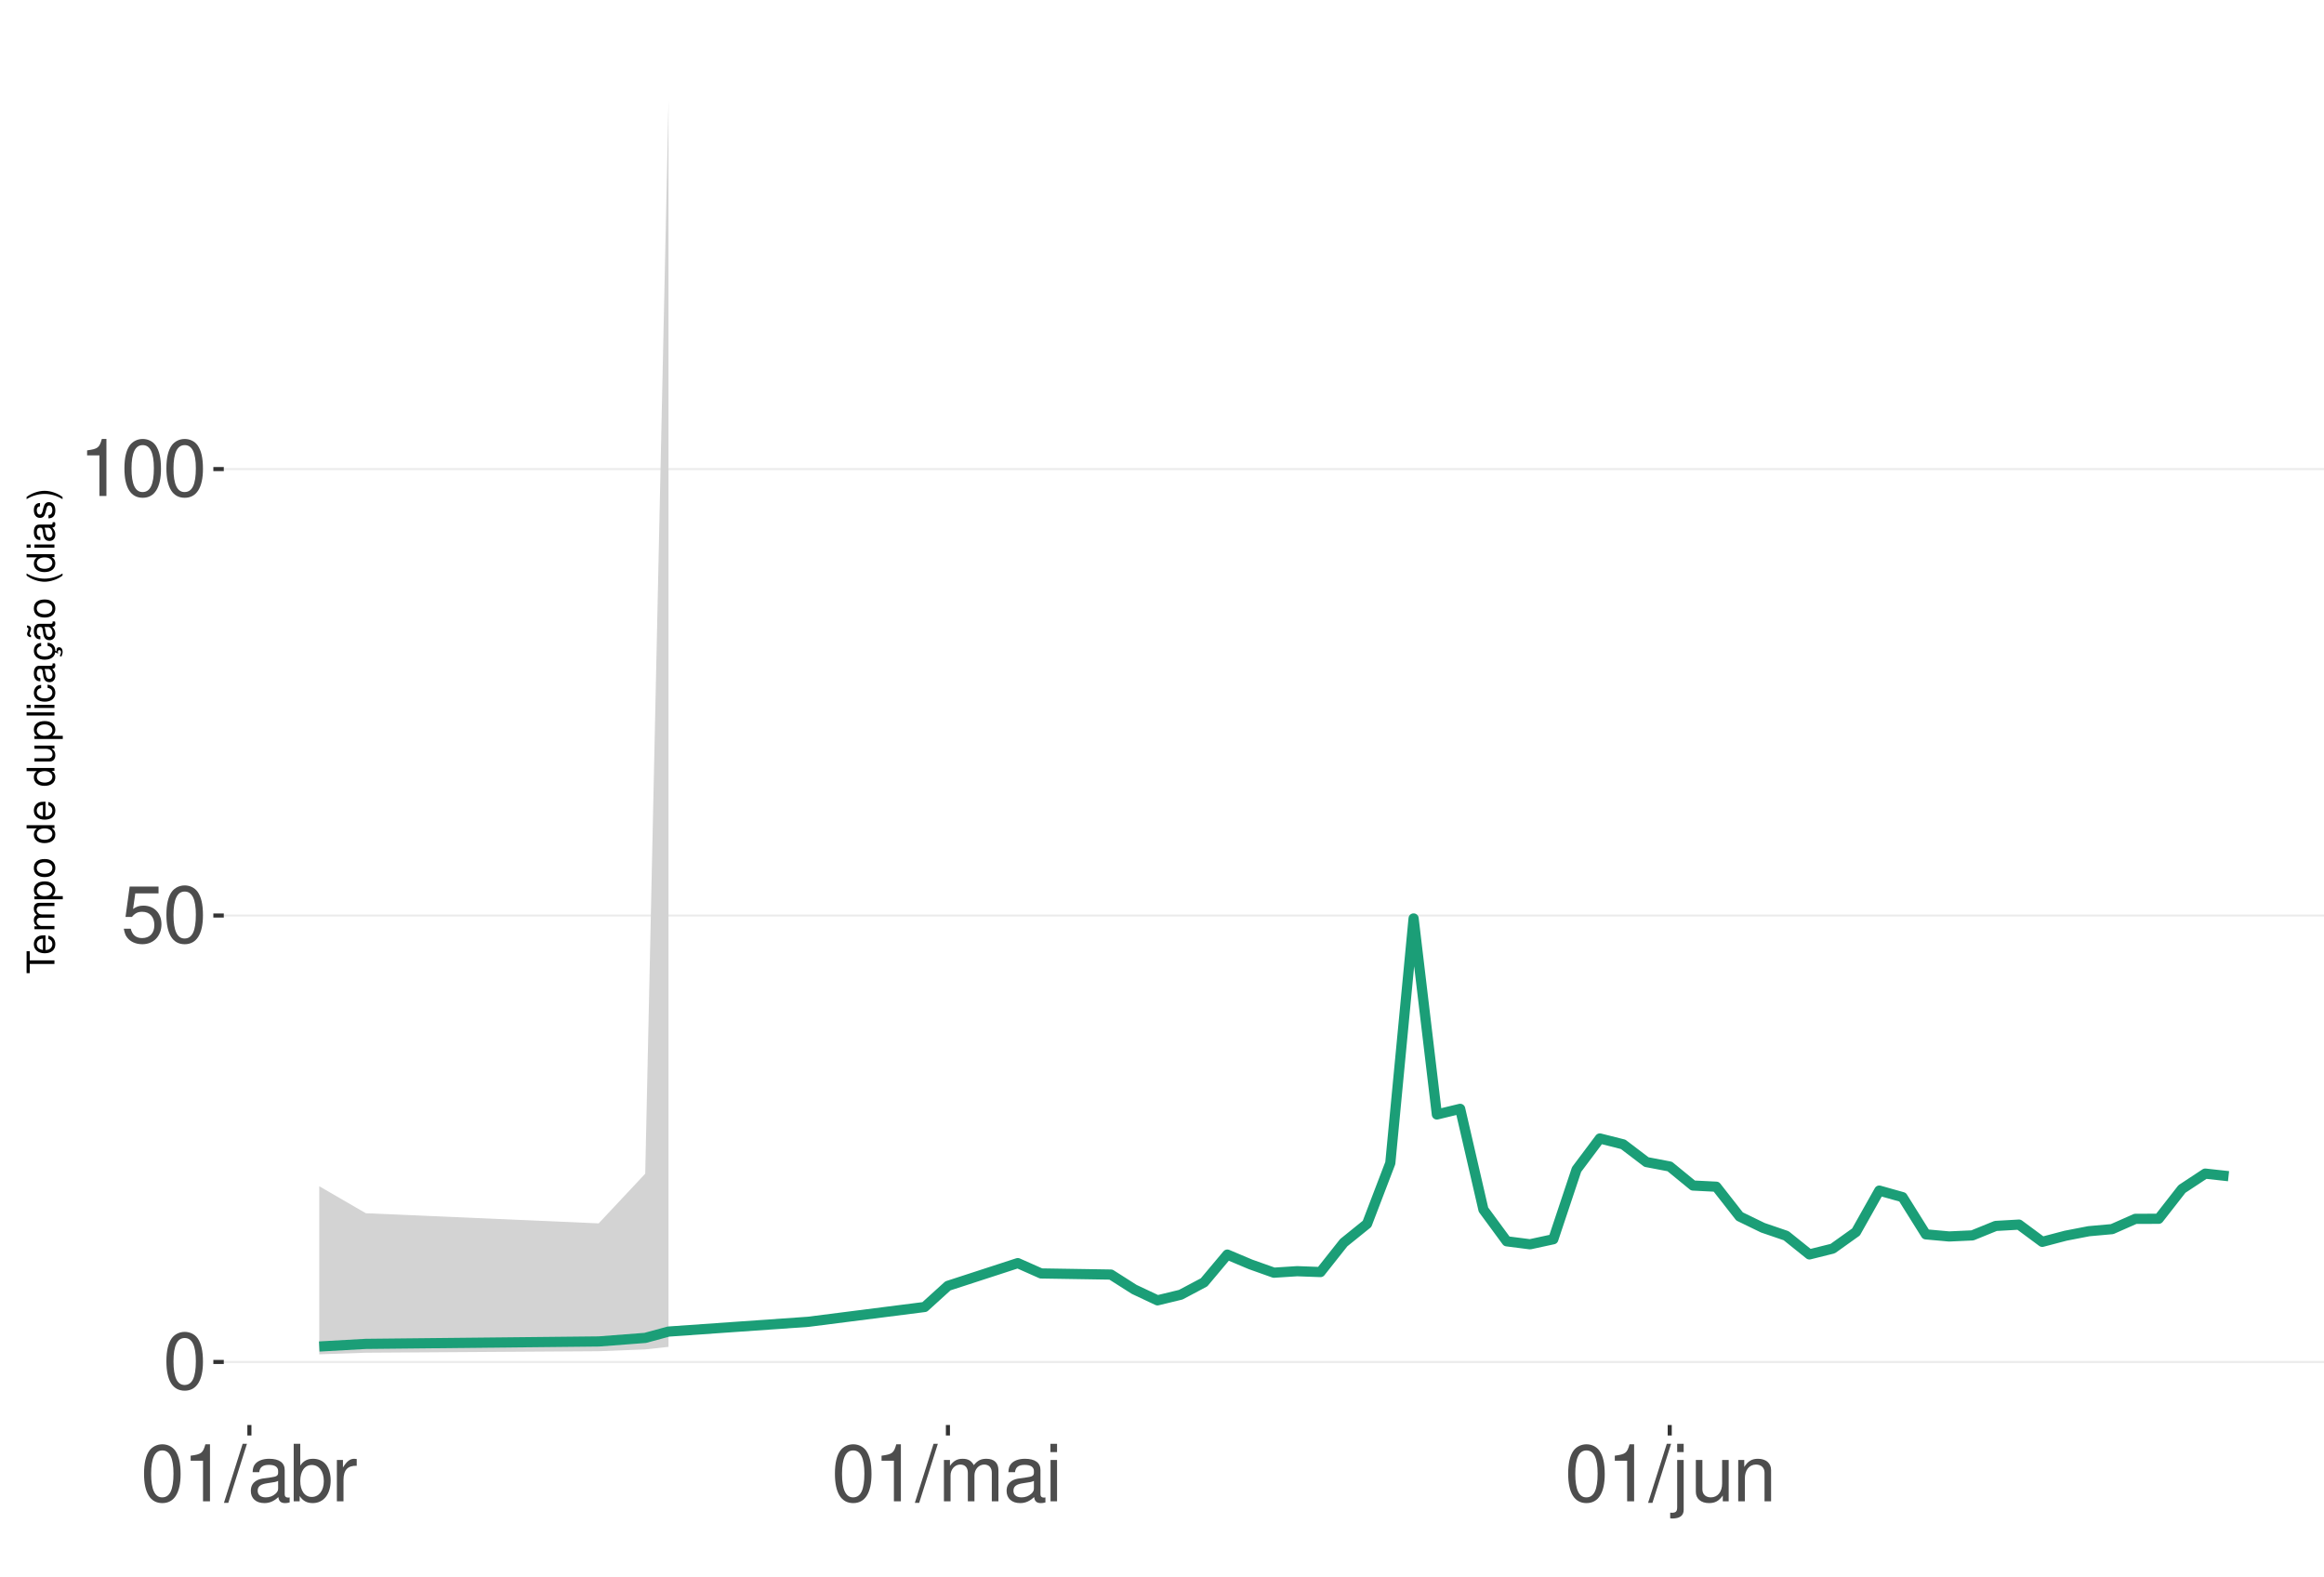
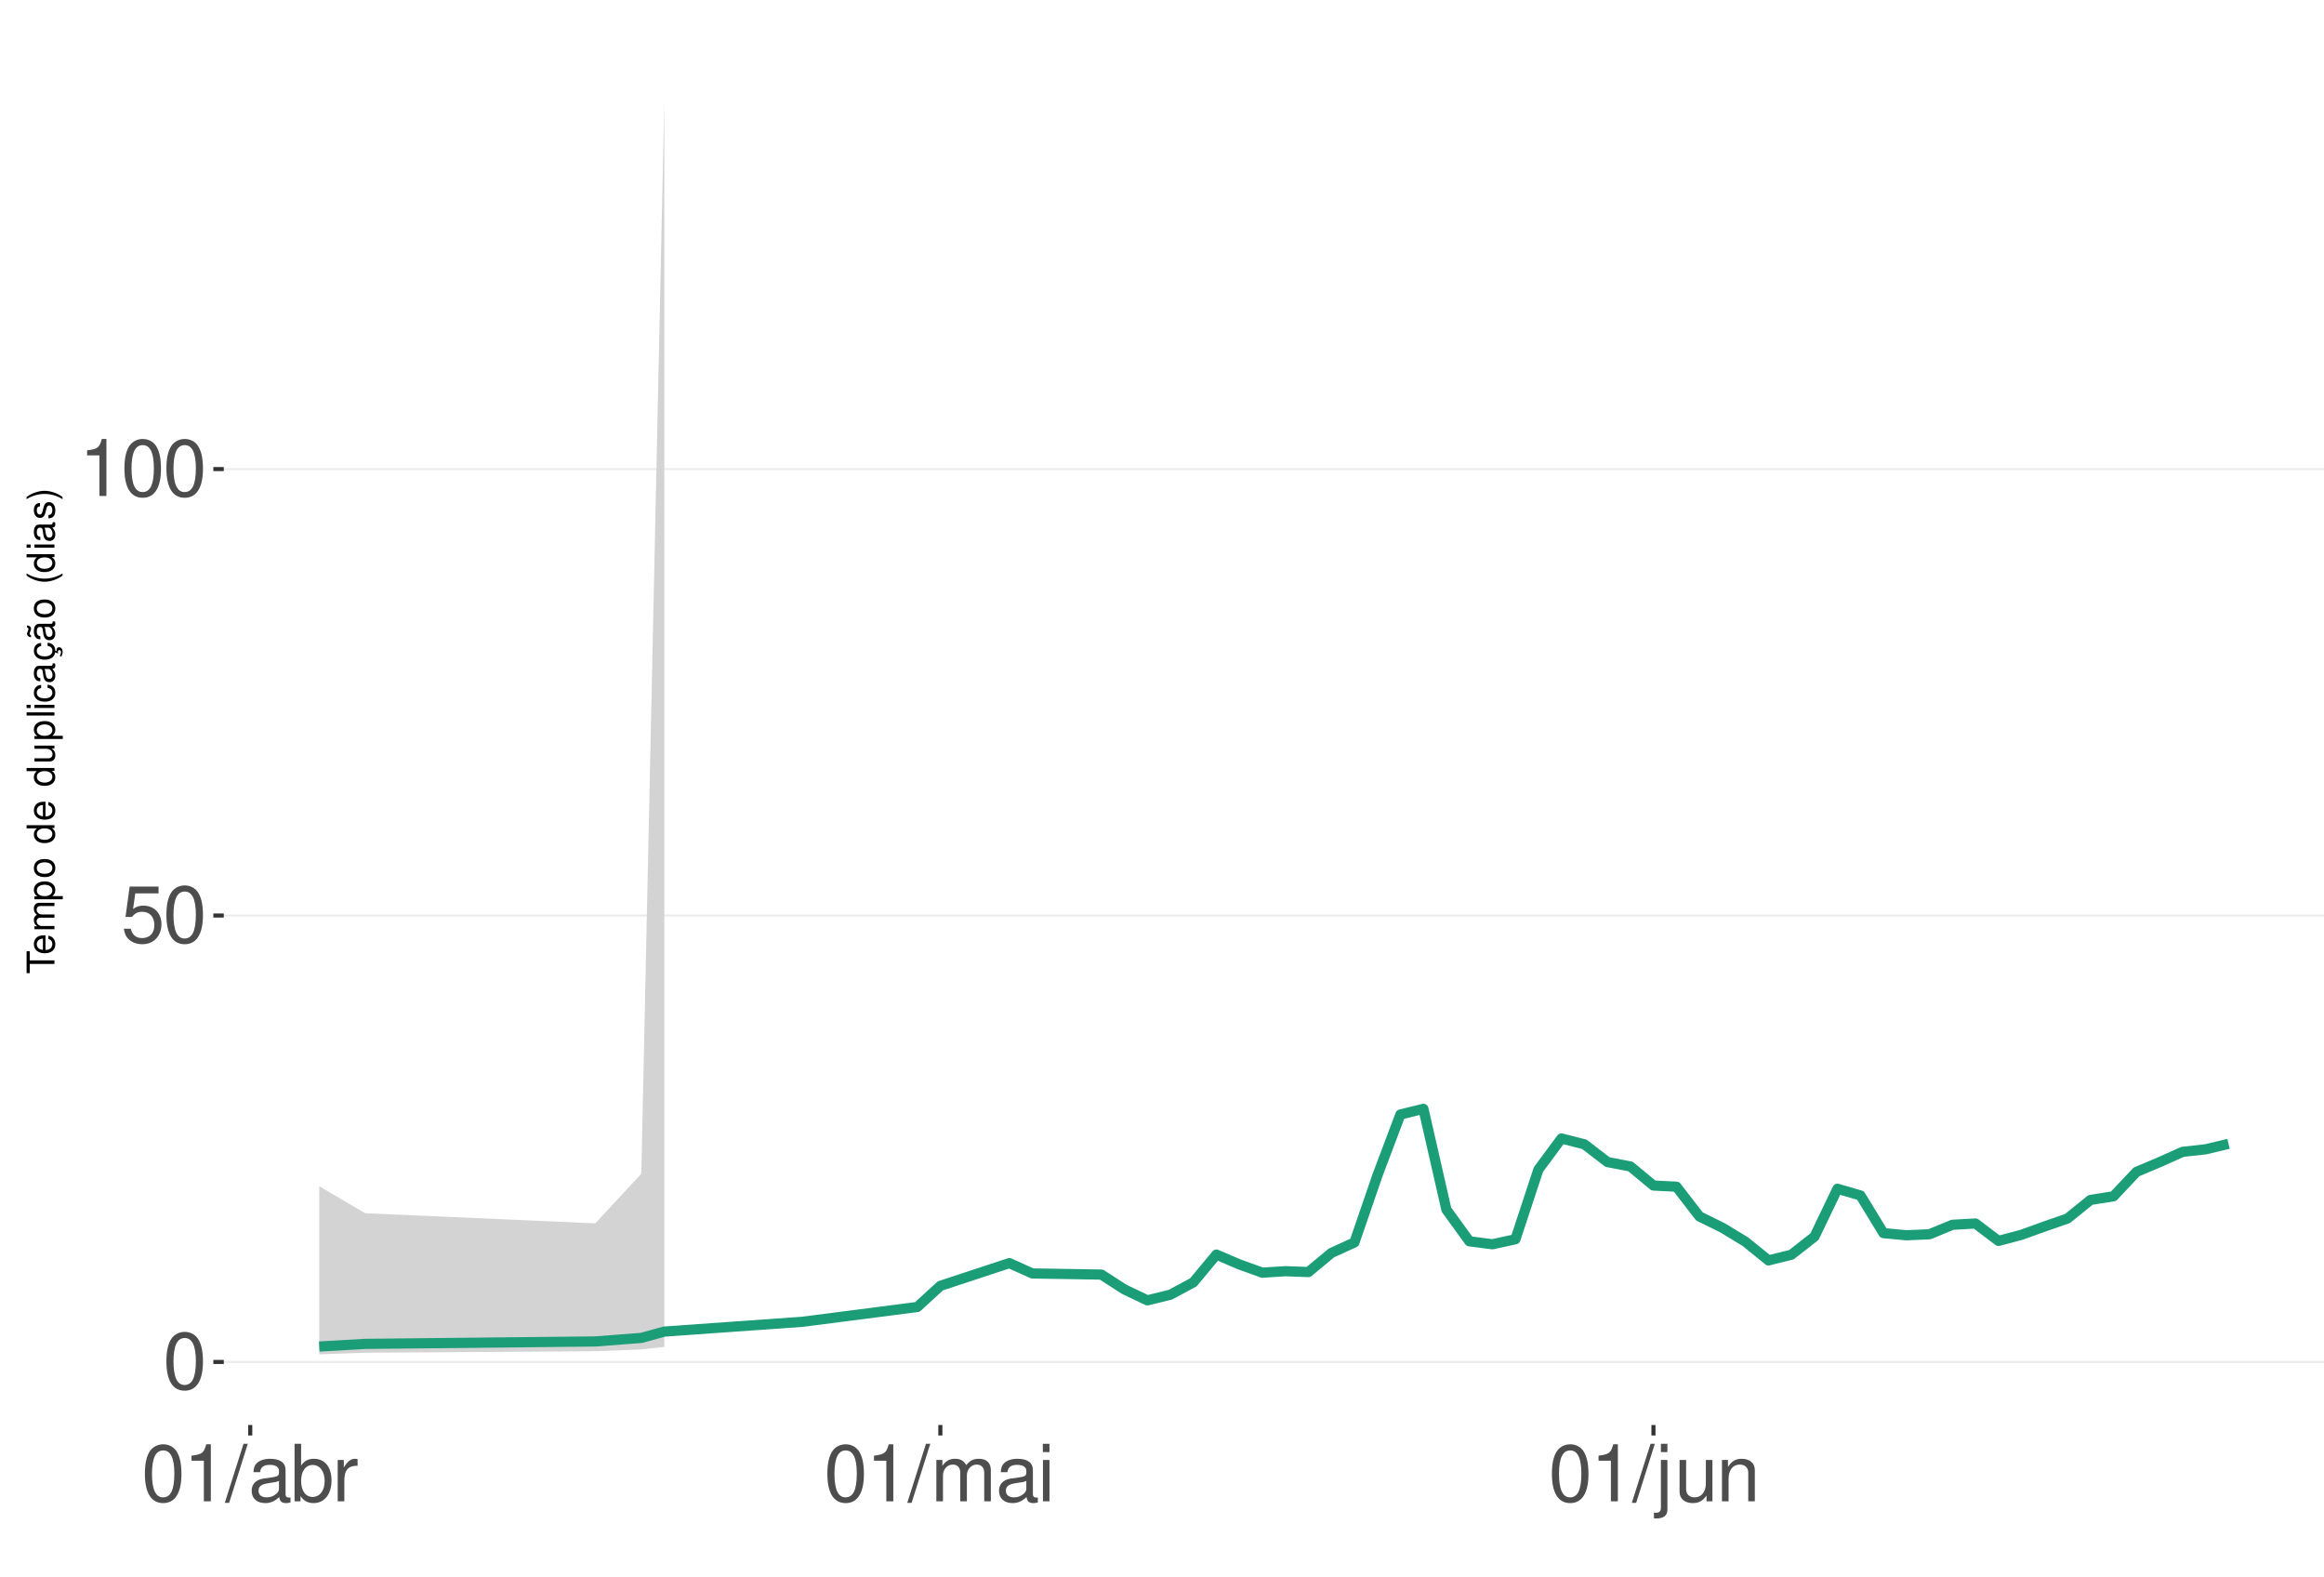
<svg xmlns="http://www.w3.org/2000/svg" xmlns:xlink="http://www.w3.org/1999/xlink" width="609pt" height="413pt" viewBox="0 0 609 413" version="1.1">
  <defs>
    <g>
      <symbol overflow="visible" id="glyph0-0">
        <path style="stroke:none;" d="" />
      </symbol>
      <symbol overflow="visible" id="glyph0-1">
        <path style="stroke:none;" d="M 5.688 -14.938 C 4.312 -14.938 3.078 -14.312 2.312 -13.297 C 1.359 -11.984 0.891 -10 0.891 -7.234 C 0.891 -2.188 2.547 0.469 5.688 0.469 C 8.781 0.469 10.469 -2.188 10.469 -7.109 C 10.469 -10 10.016 -11.938 9.047 -13.297 C 8.281 -14.328 7.062 -14.938 5.688 -14.938 Z M 5.688 -13.328 C 7.641 -13.328 8.609 -11.312 8.609 -7.266 C 8.609 -3.016 7.656 -1.031 5.641 -1.031 C 3.719 -1.031 2.75 -3.094 2.75 -7.203 C 2.75 -11.312 3.719 -13.328 5.688 -13.328 Z M 5.688 -13.328 " />
      </symbol>
      <symbol overflow="visible" id="glyph0-2">
        <path style="stroke:none;" d="M 9.828 -14.641 L 2.266 -14.641 L 1.172 -6.672 L 2.844 -6.672 C 3.703 -7.688 4.406 -8.031 5.562 -8.031 C 7.516 -8.031 8.734 -6.688 8.734 -4.531 C 8.734 -2.422 7.516 -1.141 5.531 -1.141 C 3.953 -1.141 2.969 -1.938 2.547 -3.594 L 0.719 -3.594 C 0.969 -2.391 1.172 -1.812 1.609 -1.281 C 2.438 -0.172 3.922 0.469 5.578 0.469 C 8.531 0.469 10.594 -1.672 10.594 -4.766 C 10.594 -7.656 8.672 -9.641 5.859 -9.641 C 4.828 -9.641 4 -9.375 3.156 -8.766 L 3.734 -12.844 L 9.828 -12.844 Z M 9.828 -14.641 " />
      </symbol>
      <symbol overflow="visible" id="glyph0-3">
        <path style="stroke:none;" d="M 5.344 -10.641 L 5.344 0 L 7.172 0 L 7.172 -14.938 L 5.969 -14.938 C 5.328 -12.641 4.922 -12.328 2.109 -11.953 L 2.109 -10.641 Z M 5.344 -10.641 " />
      </symbol>
      <symbol overflow="visible" id="glyph0-4">
        <path style="stroke:none;" d="M 4.734 -15.062 L -0.172 0.406 L 0.969 0.406 L 5.859 -15.062 Z M 4.734 -15.062 " />
      </symbol>
      <symbol overflow="visible" id="glyph0-5">
        <path style="stroke:none;" d="M 11.047 -1.016 C 10.859 -0.969 10.781 -0.969 10.672 -0.969 C 10.078 -0.969 9.75 -1.281 9.75 -1.812 L 9.75 -8.188 C 9.75 -10.094 8.344 -11.141 5.688 -11.141 C 4.094 -11.141 2.828 -10.672 2.094 -9.875 C 1.594 -9.312 1.391 -8.703 1.344 -7.625 L 3.078 -7.625 C 3.219 -8.938 4 -9.547 5.625 -9.547 C 7.188 -9.547 8.031 -8.969 8.031 -7.938 L 8.031 -7.484 C 8.016 -6.734 7.641 -6.469 6.234 -6.281 C 3.797 -5.969 3.422 -5.891 2.766 -5.625 C 1.516 -5.078 0.875 -4.125 0.875 -2.734 C 0.875 -0.766 2.234 0.469 4.422 0.469 C 5.781 0.469 6.875 0 8.094 -1.109 C 8.219 0 8.766 0.469 9.875 0.469 C 10.25 0.469 10.469 0.438 11.047 0.297 Z M 8.031 -3.406 C 8.031 -2.828 7.875 -2.484 7.359 -2 C 6.656 -1.359 5.797 -1.031 4.797 -1.031 C 3.453 -1.031 2.672 -1.672 2.672 -2.766 C 2.672 -3.906 3.406 -4.484 5.266 -4.75 C 7.109 -5 7.453 -5.078 8.031 -5.344 Z M 8.031 -3.406 " />
      </symbol>
      <symbol overflow="visible" id="glyph0-6">
        <path style="stroke:none;" d="M 1.109 -15.062 L 1.109 0 L 2.672 0 L 2.672 -1.391 C 3.484 -0.125 4.578 0.469 6.094 0.469 C 8.938 0.469 10.797 -1.859 10.797 -5.453 C 10.797 -8.969 9.047 -11.141 6.172 -11.141 C 4.688 -11.141 3.641 -10.578 2.828 -9.359 L 2.828 -15.062 Z M 5.844 -9.516 C 7.766 -9.516 9 -7.844 9 -5.266 C 9 -2.812 7.719 -1.141 5.844 -1.141 C 4 -1.141 2.828 -2.781 2.828 -5.328 C 2.828 -7.875 4 -9.516 5.844 -9.516 Z M 5.844 -9.516 " />
      </symbol>
      <symbol overflow="visible" id="glyph0-7">
        <path style="stroke:none;" d="M 1.422 -10.828 L 1.422 0 L 3.156 0 L 3.156 -5.625 C 3.188 -8.219 4.25 -9.375 6.625 -9.312 L 6.625 -11.078 C 6.344 -11.109 6.172 -11.141 5.969 -11.141 C 4.859 -11.141 4 -10.469 3.016 -8.859 L 3.016 -10.828 Z M 1.422 -10.828 " />
      </symbol>
      <symbol overflow="visible" id="glyph0-8">
        <path style="stroke:none;" d="M 1.453 -10.828 L 1.453 0 L 3.188 0 L 3.188 -6.797 C 3.188 -8.359 4.312 -9.625 5.719 -9.625 C 7 -9.625 7.719 -8.844 7.719 -7.453 L 7.719 0 L 9.453 0 L 9.453 -6.797 C 9.453 -8.359 10.594 -9.625 12 -9.625 C 13.266 -9.625 14 -8.812 14 -7.453 L 14 0 L 15.734 0 L 15.734 -8.125 C 15.734 -10.062 14.625 -11.141 12.594 -11.141 C 11.156 -11.141 10.281 -10.703 9.281 -9.484 C 8.641 -10.641 7.766 -11.141 6.359 -11.141 C 4.922 -11.141 3.953 -10.594 3.031 -9.297 L 3.031 -10.828 Z M 1.453 -10.828 " />
      </symbol>
      <symbol overflow="visible" id="glyph0-9">
        <path style="stroke:none;" d="M 3.094 -10.828 L 1.391 -10.828 L 1.391 0 L 3.094 0 Z M 3.094 -15.062 L 1.359 -15.062 L 1.359 -12.891 L 3.094 -12.891 Z M 3.094 -15.062 " />
      </symbol>
      <symbol overflow="visible" id="glyph0-10">
        <path style="stroke:none;" d="M 1.453 -10.828 L 1.453 1.562 C 1.453 2.641 1.109 3 0.047 3 C -0.078 3 -0.141 3 -0.375 2.969 L -0.375 4.438 C -0.172 4.484 -0.062 4.5 0.203 4.5 C 2.141 4.5 3.156 3.734 3.156 2.25 L 3.156 -10.828 Z M 3.156 -15.062 L 1.453 -15.062 L 1.453 -12.891 L 3.156 -12.891 Z M 3.156 -15.062 " />
      </symbol>
      <symbol overflow="visible" id="glyph0-11">
        <path style="stroke:none;" d="M 9.953 0 L 9.953 -10.828 L 8.234 -10.828 L 8.234 -4.688 C 8.234 -2.484 7.078 -1.031 5.281 -1.031 C 3.922 -1.031 3.062 -1.859 3.062 -3.156 L 3.062 -10.828 L 1.344 -10.828 L 1.344 -2.484 C 1.344 -0.688 2.688 0.469 4.797 0.469 C 6.375 0.469 7.391 -0.078 8.406 -1.516 L 8.406 0 Z M 9.953 0 " />
      </symbol>
      <symbol overflow="visible" id="glyph0-12">
        <path style="stroke:none;" d="M 1.453 -10.828 L 1.453 0 L 3.188 0 L 3.188 -5.969 C 3.188 -8.188 4.344 -9.625 6.109 -9.625 C 7.484 -9.625 8.344 -8.797 8.344 -7.5 L 8.344 0 L 10.062 0 L 10.062 -8.188 C 10.062 -9.984 8.719 -11.141 6.625 -11.141 C 5.016 -11.141 3.984 -10.516 3.031 -9 L 3.031 -10.828 Z M 1.453 -10.828 " />
      </symbol>
      <symbol overflow="visible" id="glyph1-0">
        <path style="stroke:none;" d="" />
      </symbol>
      <symbol overflow="visible" id="glyph1-1">
        <path style="stroke:none;" d="M -6.469 -3.547 L -6.469 -5.938 L -7.297 -5.938 L -7.297 -0.203 L -6.469 -0.203 L -6.469 -2.609 L 0 -2.609 L 0 -3.547 Z M -6.469 -3.547 " />
      </symbol>
      <symbol overflow="visible" id="glyph1-2">
        <path style="stroke:none;" d="M -2.344 -5.125 C -3.141 -5.125 -3.625 -5.062 -4.016 -4.922 C -4.875 -4.578 -5.391 -3.781 -5.391 -2.797 C -5.391 -1.344 -4.281 -0.406 -2.547 -0.406 C -0.812 -0.406 0.234 -1.297 0.234 -2.781 C 0.234 -3.984 -0.453 -4.812 -1.594 -5.016 L -1.594 -4.188 C -0.906 -3.953 -0.547 -3.484 -0.547 -2.812 C -0.547 -2.281 -0.781 -1.828 -1.219 -1.547 C -1.516 -1.344 -1.812 -1.281 -2.344 -1.266 Z M -3.016 -1.297 C -3.984 -1.359 -4.625 -1.953 -4.625 -2.797 C -4.625 -3.641 -3.953 -4.234 -3.016 -4.234 Z M -3.016 -1.297 " />
      </symbol>
      <symbol overflow="visible" id="glyph1-3">
        <path style="stroke:none;" d="M -5.234 -0.703 L 0 -0.703 L 0 -1.547 L -3.297 -1.547 C -4.047 -1.547 -4.656 -2.094 -4.656 -2.766 C -4.656 -3.391 -4.281 -3.734 -3.609 -3.734 L 0 -3.734 L 0 -4.578 L -3.297 -4.578 C -4.047 -4.578 -4.656 -5.125 -4.656 -5.812 C -4.656 -6.422 -4.266 -6.781 -3.609 -6.781 L 0 -6.781 L 0 -7.625 L -3.938 -7.625 C -4.875 -7.625 -5.391 -7.078 -5.391 -6.094 C -5.391 -5.406 -5.188 -4.984 -4.594 -4.484 C -5.156 -4.188 -5.391 -3.766 -5.391 -3.078 C -5.391 -2.375 -5.125 -1.906 -4.5 -1.469 L -5.234 -1.469 Z M -5.234 -0.703 " />
      </symbol>
      <symbol overflow="visible" id="glyph1-4">
        <path style="stroke:none;" d="M 2.188 -0.547 L 2.188 -1.375 L -0.547 -1.375 C -0.016 -1.812 0.234 -2.312 0.234 -2.984 C 0.234 -4.344 -0.859 -5.234 -2.531 -5.234 C -4.297 -5.234 -5.391 -4.375 -5.391 -2.984 C -5.391 -2.266 -5.062 -1.703 -4.453 -1.312 L -5.234 -1.312 L -5.234 -0.547 Z M -4.609 -2.844 C -4.609 -3.766 -3.797 -4.359 -2.547 -4.359 C -1.359 -4.359 -0.547 -3.75 -0.547 -2.844 C -0.547 -1.953 -1.344 -1.375 -2.578 -1.375 C -3.812 -1.375 -4.609 -1.953 -4.609 -2.844 Z M -4.609 -2.844 " />
      </symbol>
      <symbol overflow="visible" id="glyph1-5">
        <path style="stroke:none;" d="M -5.391 -2.719 C -5.391 -1.234 -4.344 -0.359 -2.578 -0.359 C -0.812 -0.359 0.234 -1.234 0.234 -2.734 C 0.234 -4.203 -0.812 -5.094 -2.547 -5.094 C -4.359 -5.094 -5.391 -4.234 -5.391 -2.719 Z M -4.625 -2.734 C -4.625 -3.672 -3.844 -4.234 -2.547 -4.234 C -1.312 -4.234 -0.547 -3.656 -0.547 -2.734 C -0.547 -1.797 -1.312 -1.234 -2.578 -1.234 C -3.844 -1.234 -4.625 -1.797 -4.625 -2.734 Z M -4.625 -2.734 " />
      </symbol>
      <symbol overflow="visible" id="glyph1-6">
        <path style="stroke:none;" d="" />
      </symbol>
      <symbol overflow="visible" id="glyph1-7">
        <path style="stroke:none;" d="M -7.297 -4.953 L -7.297 -4.125 L -4.578 -4.125 C -5.109 -3.766 -5.391 -3.203 -5.391 -2.516 C -5.391 -1.156 -4.297 -0.266 -2.625 -0.266 C -0.859 -0.266 0.234 -1.125 0.234 -2.547 C 0.234 -3.266 -0.047 -3.766 -0.688 -4.203 L 0 -4.203 L 0 -4.953 Z M -4.609 -2.656 C -4.609 -3.547 -3.812 -4.125 -2.562 -4.125 C -1.344 -4.125 -0.547 -3.547 -0.547 -2.656 C -0.547 -1.734 -1.359 -1.125 -2.578 -1.125 C -3.797 -1.125 -4.609 -1.734 -4.609 -2.656 Z M -4.609 -2.656 " />
      </symbol>
      <symbol overflow="visible" id="glyph1-8">
        <path style="stroke:none;" d="M 0 -4.812 L -5.234 -4.812 L -5.234 -3.984 L -2.266 -3.984 C -1.203 -3.984 -0.5 -3.438 -0.5 -2.562 C -0.5 -1.906 -0.906 -1.484 -1.531 -1.484 L -5.234 -1.484 L -5.234 -0.656 L -1.203 -0.656 C -0.328 -0.656 0.234 -1.297 0.234 -2.312 C 0.234 -3.094 -0.047 -3.578 -0.734 -4.062 L 0 -4.062 Z M 0 -4.812 " />
      </symbol>
      <symbol overflow="visible" id="glyph1-9">
        <path style="stroke:none;" d="M -7.297 -1.516 L -7.297 -0.688 L 0 -0.688 L 0 -1.516 Z M -7.297 -1.516 " />
      </symbol>
      <symbol overflow="visible" id="glyph1-10">
        <path style="stroke:none;" d="M -5.234 -1.5 L -5.234 -0.672 L 0 -0.672 L 0 -1.5 Z M -7.297 -1.5 L -7.297 -0.656 L -6.234 -0.656 L -6.234 -1.5 Z M -7.297 -1.5 " />
      </symbol>
      <symbol overflow="visible" id="glyph1-11">
        <path style="stroke:none;" d="M -3.484 -4.703 C -3.984 -4.672 -4.312 -4.562 -4.609 -4.359 C -5.094 -4 -5.391 -3.375 -5.391 -2.641 C -5.391 -1.219 -4.266 -0.312 -2.531 -0.312 C -0.844 -0.312 0.234 -1.203 0.234 -2.625 C 0.234 -3.875 -0.516 -4.672 -1.797 -4.766 L -1.797 -3.938 C -0.953 -3.797 -0.547 -3.359 -0.547 -2.656 C -0.547 -1.734 -1.297 -1.188 -2.531 -1.188 C -3.844 -1.188 -4.625 -1.719 -4.625 -2.625 C -4.625 -3.328 -4.203 -3.766 -3.484 -3.875 Z M -3.484 -4.703 " />
      </symbol>
      <symbol overflow="visible" id="glyph1-12">
        <path style="stroke:none;" d="M -0.484 -5.344 C -0.469 -5.266 -0.469 -5.219 -0.469 -5.172 C -0.469 -4.875 -0.625 -4.719 -0.875 -4.719 L -3.953 -4.719 C -4.891 -4.719 -5.391 -4.047 -5.391 -2.75 C -5.391 -1.984 -5.172 -1.375 -4.781 -1.016 C -4.516 -0.766 -4.203 -0.672 -3.688 -0.656 L -3.688 -1.484 C -4.328 -1.562 -4.625 -1.938 -4.625 -2.719 C -4.625 -3.484 -4.344 -3.891 -3.844 -3.891 L -3.625 -3.891 C -3.266 -3.875 -3.125 -3.703 -3.047 -3.016 C -2.891 -1.844 -2.844 -1.656 -2.719 -1.344 C -2.453 -0.734 -2 -0.422 -1.312 -0.422 C -0.375 -0.422 0.234 -1.078 0.234 -2.141 C 0.234 -2.797 0 -3.328 -0.547 -3.922 C 0 -3.984 0.234 -4.234 0.234 -4.781 C 0.234 -4.953 0.203 -5.062 0.141 -5.344 Z M -1.656 -3.891 C -1.375 -3.891 -1.203 -3.812 -0.969 -3.562 C -0.656 -3.219 -0.5 -2.812 -0.5 -2.312 C -0.5 -1.672 -0.812 -1.297 -1.344 -1.297 C -1.891 -1.297 -2.172 -1.656 -2.297 -2.547 C -2.422 -3.438 -2.453 -3.609 -2.594 -3.891 Z M -1.656 -3.891 " />
      </symbol>
      <symbol overflow="visible" id="glyph1-13">
        <path style="stroke:none;" d="M 0.234 -2.641 C 0.234 -3.875 -0.547 -4.703 -1.797 -4.766 L -1.797 -3.938 C -0.953 -3.797 -0.531 -3.359 -0.531 -2.656 C -0.531 -1.734 -1.281 -1.188 -2.516 -1.188 C -3.844 -1.188 -4.625 -1.719 -4.625 -2.625 C -4.625 -3.328 -4.203 -3.766 -3.484 -3.875 L -3.484 -4.703 C -3.984 -4.672 -4.312 -4.562 -4.609 -4.359 C -5.094 -4 -5.391 -3.375 -5.391 -2.641 C -5.391 -1.219 -4.266 -0.312 -2.531 -0.312 C -1.469 -0.312 -0.625 -0.672 -0.156 -1.312 C 0.047 -1.594 0.125 -1.812 0.203 -2.25 L 0.922 -1.938 L 0.984 -2.062 C 0.938 -2.188 0.906 -2.25 0.906 -2.375 C 0.906 -2.656 1.047 -2.828 1.281 -2.828 C 1.547 -2.828 1.734 -2.594 1.734 -2.297 C 1.734 -2.031 1.672 -1.844 1.438 -1.406 L 1.406 -1.312 L 1.812 -1.094 C 2.078 -1.75 2.141 -1.953 2.141 -2.344 C 2.141 -3.109 1.781 -3.578 1.203 -3.578 C 0.781 -3.578 0.547 -3.297 0.547 -2.797 C 0.547 -2.703 0.547 -2.641 0.562 -2.516 Z M 0.234 -2.641 " />
      </symbol>
      <symbol overflow="visible" id="glyph1-14">
        <path style="stroke:none;" d="M -0.484 -5.344 C -0.469 -5.266 -0.469 -5.219 -0.469 -5.172 C -0.469 -4.875 -0.625 -4.719 -0.875 -4.719 L -3.953 -4.719 C -4.891 -4.719 -5.391 -4.047 -5.391 -2.75 C -5.391 -1.984 -5.172 -1.375 -4.781 -1.016 C -4.516 -0.766 -4.203 -0.672 -3.688 -0.656 L -3.688 -1.484 C -4.328 -1.562 -4.625 -1.938 -4.625 -2.719 C -4.625 -3.484 -4.344 -3.891 -3.844 -3.891 L -3.625 -3.891 C -3.266 -3.875 -3.125 -3.703 -3.047 -3.016 C -2.891 -1.844 -2.844 -1.656 -2.719 -1.344 C -2.453 -0.734 -2 -0.422 -1.312 -0.422 C -0.375 -0.422 0.234 -1.078 0.234 -2.141 C 0.234 -2.797 0 -3.328 -0.547 -3.922 C 0 -3.984 0.234 -4.234 0.234 -4.781 C 0.234 -4.953 0.203 -5.062 0.141 -5.344 Z M -1.656 -3.891 C -1.375 -3.891 -1.203 -3.812 -0.969 -3.562 C -0.656 -3.219 -0.5 -2.812 -0.5 -2.312 C -0.5 -1.672 -0.812 -1.297 -1.344 -1.297 C -1.891 -1.297 -2.172 -1.656 -2.297 -2.547 C -2.422 -3.438 -2.453 -3.609 -2.594 -3.891 Z M -7.172 -3.75 C -6.922 -3.672 -6.812 -3.547 -6.812 -3.375 C -6.812 -3.25 -6.875 -2.984 -6.984 -2.734 C -7.156 -2.312 -7.172 -2.25 -7.172 -2.047 C -7.172 -1.594 -6.797 -1.297 -6.141 -1.188 L -6.141 -1.766 C -6.375 -1.812 -6.5 -1.938 -6.5 -2.094 C -6.5 -2.203 -6.469 -2.344 -6.375 -2.578 C -6.156 -3.156 -6.125 -3.234 -6.125 -3.438 C -6.125 -3.922 -6.484 -4.219 -7.172 -4.312 Z M -7.172 -3.75 " />
      </symbol>
      <symbol overflow="visible" id="glyph1-15">
        <path style="stroke:none;" d="M -7.297 -2.359 C -5.984 -1.359 -4.156 -0.734 -2.594 -0.734 C -1.016 -0.734 0.812 -1.359 2.125 -2.359 L 2.125 -2.906 C 0.688 -2.031 -0.984 -1.547 -2.594 -1.547 C -4.188 -1.547 -5.875 -2.031 -7.297 -2.906 Z M -7.297 -2.359 " />
      </symbol>
      <symbol overflow="visible" id="glyph1-16">
        <path style="stroke:none;" d="M -3.781 -4.375 C -4.812 -4.375 -5.391 -3.688 -5.391 -2.484 C -5.391 -1.266 -4.766 -0.469 -3.797 -0.469 C -2.969 -0.469 -2.578 -0.891 -2.281 -2.125 L -2.094 -2.906 C -1.953 -3.484 -1.734 -3.719 -1.375 -3.719 C -0.875 -3.719 -0.547 -3.234 -0.547 -2.5 C -0.547 -2.047 -0.672 -1.672 -0.891 -1.453 C -1.047 -1.328 -1.188 -1.266 -1.562 -1.219 L -1.562 -0.344 C -0.344 -0.375 0.234 -1.062 0.234 -2.438 C 0.234 -3.75 -0.422 -4.594 -1.438 -4.594 C -2.203 -4.594 -2.641 -4.156 -2.891 -3.109 L -3.078 -2.312 C -3.234 -1.625 -3.453 -1.344 -3.828 -1.344 C -4.312 -1.344 -4.625 -1.766 -4.625 -2.453 C -4.625 -3.125 -4.328 -3.484 -3.781 -3.5 Z M -3.781 -4.375 " />
      </symbol>
      <symbol overflow="visible" id="glyph1-17">
        <path style="stroke:none;" d="M 2.125 -0.938 C 0.812 -1.938 -1.016 -2.562 -2.578 -2.562 C -4.156 -2.562 -5.984 -1.938 -7.297 -0.938 L -7.297 -0.375 C -5.859 -1.266 -4.188 -1.75 -2.578 -1.75 C -0.984 -1.75 0.703 -1.266 2.125 -0.375 Z M 2.125 -0.938 " />
      </symbol>
    </g>
    <clipPath id="clip1">
      <path d="M 58.645 9.961 L 609 9.961 L 609 373.328 L 58.645 373.328 Z M 58.645 9.961 " />
    </clipPath>
    <clipPath id="clip2">
      <path d="M 58.645 356 L 609 356 L 609 358 L 58.645 358 Z M 58.645 356 " />
    </clipPath>
    <clipPath id="clip3">
      <path d="M 58.645 239 L 609 239 L 609 241 L 58.645 241 Z M 58.645 239 " />
    </clipPath>
    <clipPath id="clip4">
      <path d="M 58.645 122 L 609 122 L 609 124 L 58.645 124 Z M 58.645 122 " />
    </clipPath>
  </defs>
  <g id="surface281">
    <rect x="0" y="0" width="609" height="413" style="fill:rgb(100%,100%,100%);fill-opacity:1;stroke:none;" />
    <rect x="0" y="0" width="609" height="413" style="fill:rgb(100%,100%,100%);fill-opacity:1;stroke:none;" />
    <path style="fill:none;stroke-width:1.067;stroke-linecap:round;stroke-linejoin:round;stroke:rgb(100%,100%,100%);stroke-opacity:1;stroke-miterlimit:10;" d="M 0 413 L 609 413 L 609 0 L 0 0 Z M 0 413 " />
    <g clip-path="url(#clip1)" clip-rule="nonzero">
      <path style=" stroke:none;fill-rule:nonzero;fill:rgb(100%,100%,100%);fill-opacity:1;" d="M 58.645 373.328 L 609 373.328 L 609 9.961 L 58.645 9.961 Z M 58.645 373.328 " />
    </g>
    <g clip-path="url(#clip2)" clip-rule="nonzero">
      <path style="fill:none;stroke-width:0.533;stroke-linecap:butt;stroke-linejoin:round;stroke:rgb(92.157%,92.157%,92.157%);stroke-opacity:1;stroke-miterlimit:10;" d="M 58.645 356.812 L 609 356.812 " />
    </g>
    <g clip-path="url(#clip3)" clip-rule="nonzero">
      <path style="fill:none;stroke-width:0.533;stroke-linecap:butt;stroke-linejoin:round;stroke:rgb(92.157%,92.157%,92.157%);stroke-opacity:1;stroke-miterlimit:10;" d="M 58.645 239.848 L 609 239.848 " />
    </g>
    <g clip-path="url(#clip4)" clip-rule="nonzero">
      <path style="fill:none;stroke-width:0.533;stroke-linecap:butt;stroke-linejoin:round;stroke:rgb(92.157%,92.157%,92.157%);stroke-opacity:1;stroke-miterlimit:10;" d="M 58.645 122.887 L 609 122.887 " />
    </g>
-     <path style=" stroke:none;fill-rule:nonzero;fill:rgb(82.745%,82.745%,82.745%);fill-opacity:1;" d="M 83.66 310.773 L 95.863 317.844 L 156.879 320.5 L 169.082 307.484 L 175.184 26.48 L 175.184 352.852 L 169.082 353.52 L 156.879 353.996 L 95.863 354.391 L 83.66 354.812 Z M 83.66 310.773 " />
-     <path style="fill:none;stroke-width:2.667;stroke-linecap:butt;stroke-linejoin:round;stroke:rgb(10.588%,61.961%,46.667%);stroke-opacity:1;stroke-miterlimit:10;" d="M 83.66 352.762 L 95.863 352.074 L 156.879 351.438 L 169.082 350.504 L 175.184 348.848 L 211.793 346.289 L 242.301 342.406 L 248.402 336.871 L 266.707 330.914 L 272.809 333.621 L 291.113 333.914 L 297.215 337.797 L 303.316 340.668 L 309.418 339.188 L 315.52 335.949 L 321.621 328.68 L 327.723 331.254 L 333.824 333.422 L 339.926 333.031 L 346.027 333.254 L 352.129 325.555 L 358.23 320.633 L 364.328 304.699 L 370.43 240.617 L 376.531 291.973 L 382.633 290.496 L 388.734 316.902 L 394.836 325.199 L 400.938 325.98 L 407.039 324.66 L 413.141 306.391 L 419.242 298.258 L 425.344 299.797 L 431.445 304.434 L 437.547 305.598 L 443.648 310.59 L 449.75 310.895 L 455.852 318.684 L 461.953 321.648 L 468.055 323.734 L 474.156 328.633 L 480.258 327.113 L 486.359 322.758 L 492.461 311.914 L 498.562 313.629 L 504.664 323.379 L 510.766 323.93 L 516.867 323.652 L 522.969 321.172 L 529.07 320.824 L 535.172 325.34 L 541.273 323.738 L 547.375 322.555 L 553.477 322.008 L 559.578 319.312 L 565.68 319.297 L 571.781 311.488 L 577.883 307.465 L 583.984 308.141 " />
+     <path style=" stroke:none;fill-rule:nonzero;fill:rgb(82.745%,82.745%,82.745%);fill-opacity:1;" d="M 83.66 310.773 L 95.719 317.844 L 155.996 320.5 L 168.055 307.484 L 174.082 26.48 L 174.082 352.852 L 168.055 353.52 L 155.996 353.996 L 95.719 354.391 L 83.66 354.812 Z M 83.66 310.773 " />
+     <path style="fill:none;stroke-width:2.667;stroke-linecap:butt;stroke-linejoin:round;stroke:rgb(10.588%,61.961%,46.667%);stroke-opacity:1;stroke-miterlimit:10;" d="M 83.66 352.762 L 95.719 352.074 L 155.996 351.438 L 168.055 350.504 L 174.082 348.848 L 210.25 346.289 L 240.391 342.406 L 246.418 336.871 L 264.5 330.914 L 270.527 333.621 L 288.613 333.914 L 294.641 337.797 L 300.668 340.668 L 306.695 339.188 L 312.723 335.949 L 318.754 328.68 L 324.781 331.254 L 330.809 333.422 L 336.836 333.031 L 342.863 333.254 L 348.891 328.254 L 354.922 325.5 L 360.949 307.961 L 366.977 291.973 L 373.004 290.496 L 379.031 316.902 L 385.059 325.199 L 391.09 325.98 L 397.117 324.66 L 403.145 306.391 L 409.172 298.258 L 415.199 299.797 L 421.227 304.434 L 427.258 305.598 L 433.285 310.59 L 439.312 310.895 L 445.34 318.684 L 451.367 321.648 L 457.395 325.312 L 463.426 330.199 L 469.453 328.703 L 475.48 323.984 L 481.508 311.438 L 487.535 313.191 L 493.562 323.055 L 499.594 323.621 L 505.621 323.355 L 511.648 320.871 L 517.676 320.535 L 523.703 325.098 L 529.73 323.496 L 535.762 321.32 L 541.789 319.227 L 547.816 314.355 L 553.844 313.406 L 559.871 307.012 L 565.898 304.469 L 571.93 301.766 L 577.957 301.102 L 583.984 299.66 " />
    <g style="fill:rgb(30.196%,30.196%,30.196%);fill-opacity:1;">
      <use xlink:href="#glyph0-1" x="42.715" y="363.866" />
    </g>
    <g style="fill:rgb(30.196%,30.196%,30.196%);fill-opacity:1;">
      <use xlink:href="#glyph0-2" x="31.715" y="246.901" />
      <use xlink:href="#glyph0-1" x="42.715" y="246.901" />
    </g>
    <g style="fill:rgb(30.196%,30.196%,30.196%);fill-opacity:1;">
      <use xlink:href="#glyph0-3" x="20.715" y="129.94" />
      <use xlink:href="#glyph0-1" x="31.715" y="129.94" />
      <use xlink:href="#glyph0-1" x="42.715" y="129.94" />
    </g>
    <path style="fill:none;stroke-width:1.067;stroke-linecap:butt;stroke-linejoin:round;stroke:rgb(20%,20%,20%);stroke-opacity:1;stroke-miterlimit:10;" d="M 55.906 356.812 L 58.645 356.812 " />
    <path style="fill:none;stroke-width:1.067;stroke-linecap:butt;stroke-linejoin:round;stroke:rgb(20%,20%,20%);stroke-opacity:1;stroke-miterlimit:10;" d="M 55.906 239.848 L 58.645 239.848 " />
    <path style="fill:none;stroke-width:1.067;stroke-linecap:butt;stroke-linejoin:round;stroke:rgb(20%,20%,20%);stroke-opacity:1;stroke-miterlimit:10;" d="M 55.906 122.887 L 58.645 122.887 " />
-     <path style="fill:none;stroke-width:1.067;stroke-linecap:butt;stroke-linejoin:round;stroke:rgb(20%,20%,20%);stroke-opacity:1;stroke-miterlimit:10;" d="M 65.355 376.07 L 65.355 373.328 " />
-     <path style="fill:none;stroke-width:1.067;stroke-linecap:butt;stroke-linejoin:round;stroke:rgb(20%,20%,20%);stroke-opacity:1;stroke-miterlimit:10;" d="M 248.402 376.07 L 248.402 373.328 " />
-     <path style="fill:none;stroke-width:1.067;stroke-linecap:butt;stroke-linejoin:round;stroke:rgb(20%,20%,20%);stroke-opacity:1;stroke-miterlimit:10;" d="M 437.547 376.07 L 437.547 373.328 " />
-     <g style="fill:rgb(30.196%,30.196%,30.196%);fill-opacity:1;">
-       <use xlink:href="#glyph0-1" x="36.855" y="393.315" />
-       <use xlink:href="#glyph0-3" x="47.855" y="393.315" />
-       <use xlink:href="#glyph0-4" x="58.855" y="393.315" />
-       <use xlink:href="#glyph0-5" x="64.855" y="393.315" />
-       <use xlink:href="#glyph0-6" x="75.855" y="393.315" />
-       <use xlink:href="#glyph0-7" x="86.855" y="393.315" />
-     </g>
-     <g style="fill:rgb(30.196%,30.196%,30.196%);fill-opacity:1;">
-       <use xlink:href="#glyph0-1" x="217.902" y="393.315" />
-       <use xlink:href="#glyph0-3" x="228.902" y="393.315" />
-       <use xlink:href="#glyph0-4" x="239.902" y="393.315" />
-       <use xlink:href="#glyph0-8" x="245.902" y="393.315" />
-       <use xlink:href="#glyph0-5" x="262.902" y="393.315" />
-       <use xlink:href="#glyph0-9" x="273.902" y="393.315" />
-     </g>
-     <g style="fill:rgb(30.196%,30.196%,30.196%);fill-opacity:1;">
-       <use xlink:href="#glyph0-1" x="410.047" y="393.315" />
-       <use xlink:href="#glyph0-3" x="421.047" y="393.315" />
-       <use xlink:href="#glyph0-4" x="432.047" y="393.315" />
-       <use xlink:href="#glyph0-10" x="438.047" y="393.315" />
-       <use xlink:href="#glyph0-11" x="443.047" y="393.315" />
-       <use xlink:href="#glyph0-12" x="454.047" y="393.315" />
+     <path style="fill:none;stroke-width:1.067;stroke-linecap:butt;stroke-linejoin:round;stroke:rgb(20%,20%,20%);stroke-opacity:1;stroke-miterlimit:10;" d="M 65.578 376.07 L 65.578 373.328 " />
+     <path style="fill:none;stroke-width:1.067;stroke-linecap:butt;stroke-linejoin:round;stroke:rgb(20%,20%,20%);stroke-opacity:1;stroke-miterlimit:10;" d="M 246.418 376.07 L 246.418 373.328 " />
+     <path style="fill:none;stroke-width:1.067;stroke-linecap:butt;stroke-linejoin:round;stroke:rgb(20%,20%,20%);stroke-opacity:1;stroke-miterlimit:10;" d="M 433.285 376.07 L 433.285 373.328 " />
+     <g style="fill:rgb(30.196%,30.196%,30.196%);fill-opacity:1;">
+       <use xlink:href="#glyph0-1" x="37.078" y="393.315" />
+       <use xlink:href="#glyph0-3" x="48.078" y="393.315" />
+       <use xlink:href="#glyph0-4" x="59.078" y="393.315" />
+       <use xlink:href="#glyph0-5" x="65.078" y="393.315" />
+       <use xlink:href="#glyph0-6" x="76.078" y="393.315" />
+       <use xlink:href="#glyph0-7" x="87.078" y="393.315" />
+     </g>
+     <g style="fill:rgb(30.196%,30.196%,30.196%);fill-opacity:1;">
+       <use xlink:href="#glyph0-1" x="215.918" y="393.315" />
+       <use xlink:href="#glyph0-3" x="226.918" y="393.315" />
+       <use xlink:href="#glyph0-4" x="237.918" y="393.315" />
+       <use xlink:href="#glyph0-8" x="243.918" y="393.315" />
+       <use xlink:href="#glyph0-5" x="260.918" y="393.315" />
+       <use xlink:href="#glyph0-9" x="271.918" y="393.315" />
+     </g>
+     <g style="fill:rgb(30.196%,30.196%,30.196%);fill-opacity:1;">
+       <use xlink:href="#glyph0-1" x="405.785" y="393.315" />
+       <use xlink:href="#glyph0-3" x="416.785" y="393.315" />
+       <use xlink:href="#glyph0-4" x="427.785" y="393.315" />
+       <use xlink:href="#glyph0-10" x="433.785" y="393.315" />
+       <use xlink:href="#glyph0-11" x="438.785" y="393.315" />
+       <use xlink:href="#glyph0-12" x="449.785" y="393.315" />
    </g>
    <g style="fill:rgb(0%,0%,0%);fill-opacity:1;">
      <use xlink:href="#glyph1-1" x="14.263" y="255.145" />
      <use xlink:href="#glyph1-2" x="14.263" y="250.145" />
      <use xlink:href="#glyph1-3" x="14.263" y="244.145" />
      <use xlink:href="#glyph1-4" x="14.263" y="236.145" />
      <use xlink:href="#glyph1-5" x="14.263" y="230.145" />
      <use xlink:href="#glyph1-6" x="14.263" y="224.145" />
      <use xlink:href="#glyph1-7" x="14.263" y="221.145" />
      <use xlink:href="#glyph1-2" x="14.263" y="215.145" />
      <use xlink:href="#glyph1-6" x="14.263" y="209.145" />
      <use xlink:href="#glyph1-7" x="14.263" y="206.145" />
      <use xlink:href="#glyph1-8" x="14.263" y="200.145" />
      <use xlink:href="#glyph1-4" x="14.263" y="194.145" />
      <use xlink:href="#glyph1-9" x="14.263" y="188.145" />
      <use xlink:href="#glyph1-10" x="14.263" y="186.145" />
      <use xlink:href="#glyph1-11" x="14.263" y="184.145" />
      <use xlink:href="#glyph1-12" x="14.263" y="179.145" />
      <use xlink:href="#glyph1-13" x="14.263" y="173.145" />
      <use xlink:href="#glyph1-14" x="14.263" y="168.145" />
      <use xlink:href="#glyph1-5" x="14.263" y="162.145" />
      <use xlink:href="#glyph1-6" x="14.263" y="156.145" />
      <use xlink:href="#glyph1-15" x="14.263" y="153.145" />
      <use xlink:href="#glyph1-7" x="14.263" y="150.145" />
      <use xlink:href="#glyph1-10" x="14.263" y="144.145" />
      <use xlink:href="#glyph1-12" x="14.263" y="142.145" />
      <use xlink:href="#glyph1-16" x="14.263" y="136.145" />
      <use xlink:href="#glyph1-17" x="14.263" y="131.145" />
    </g>
  </g>
</svg>
